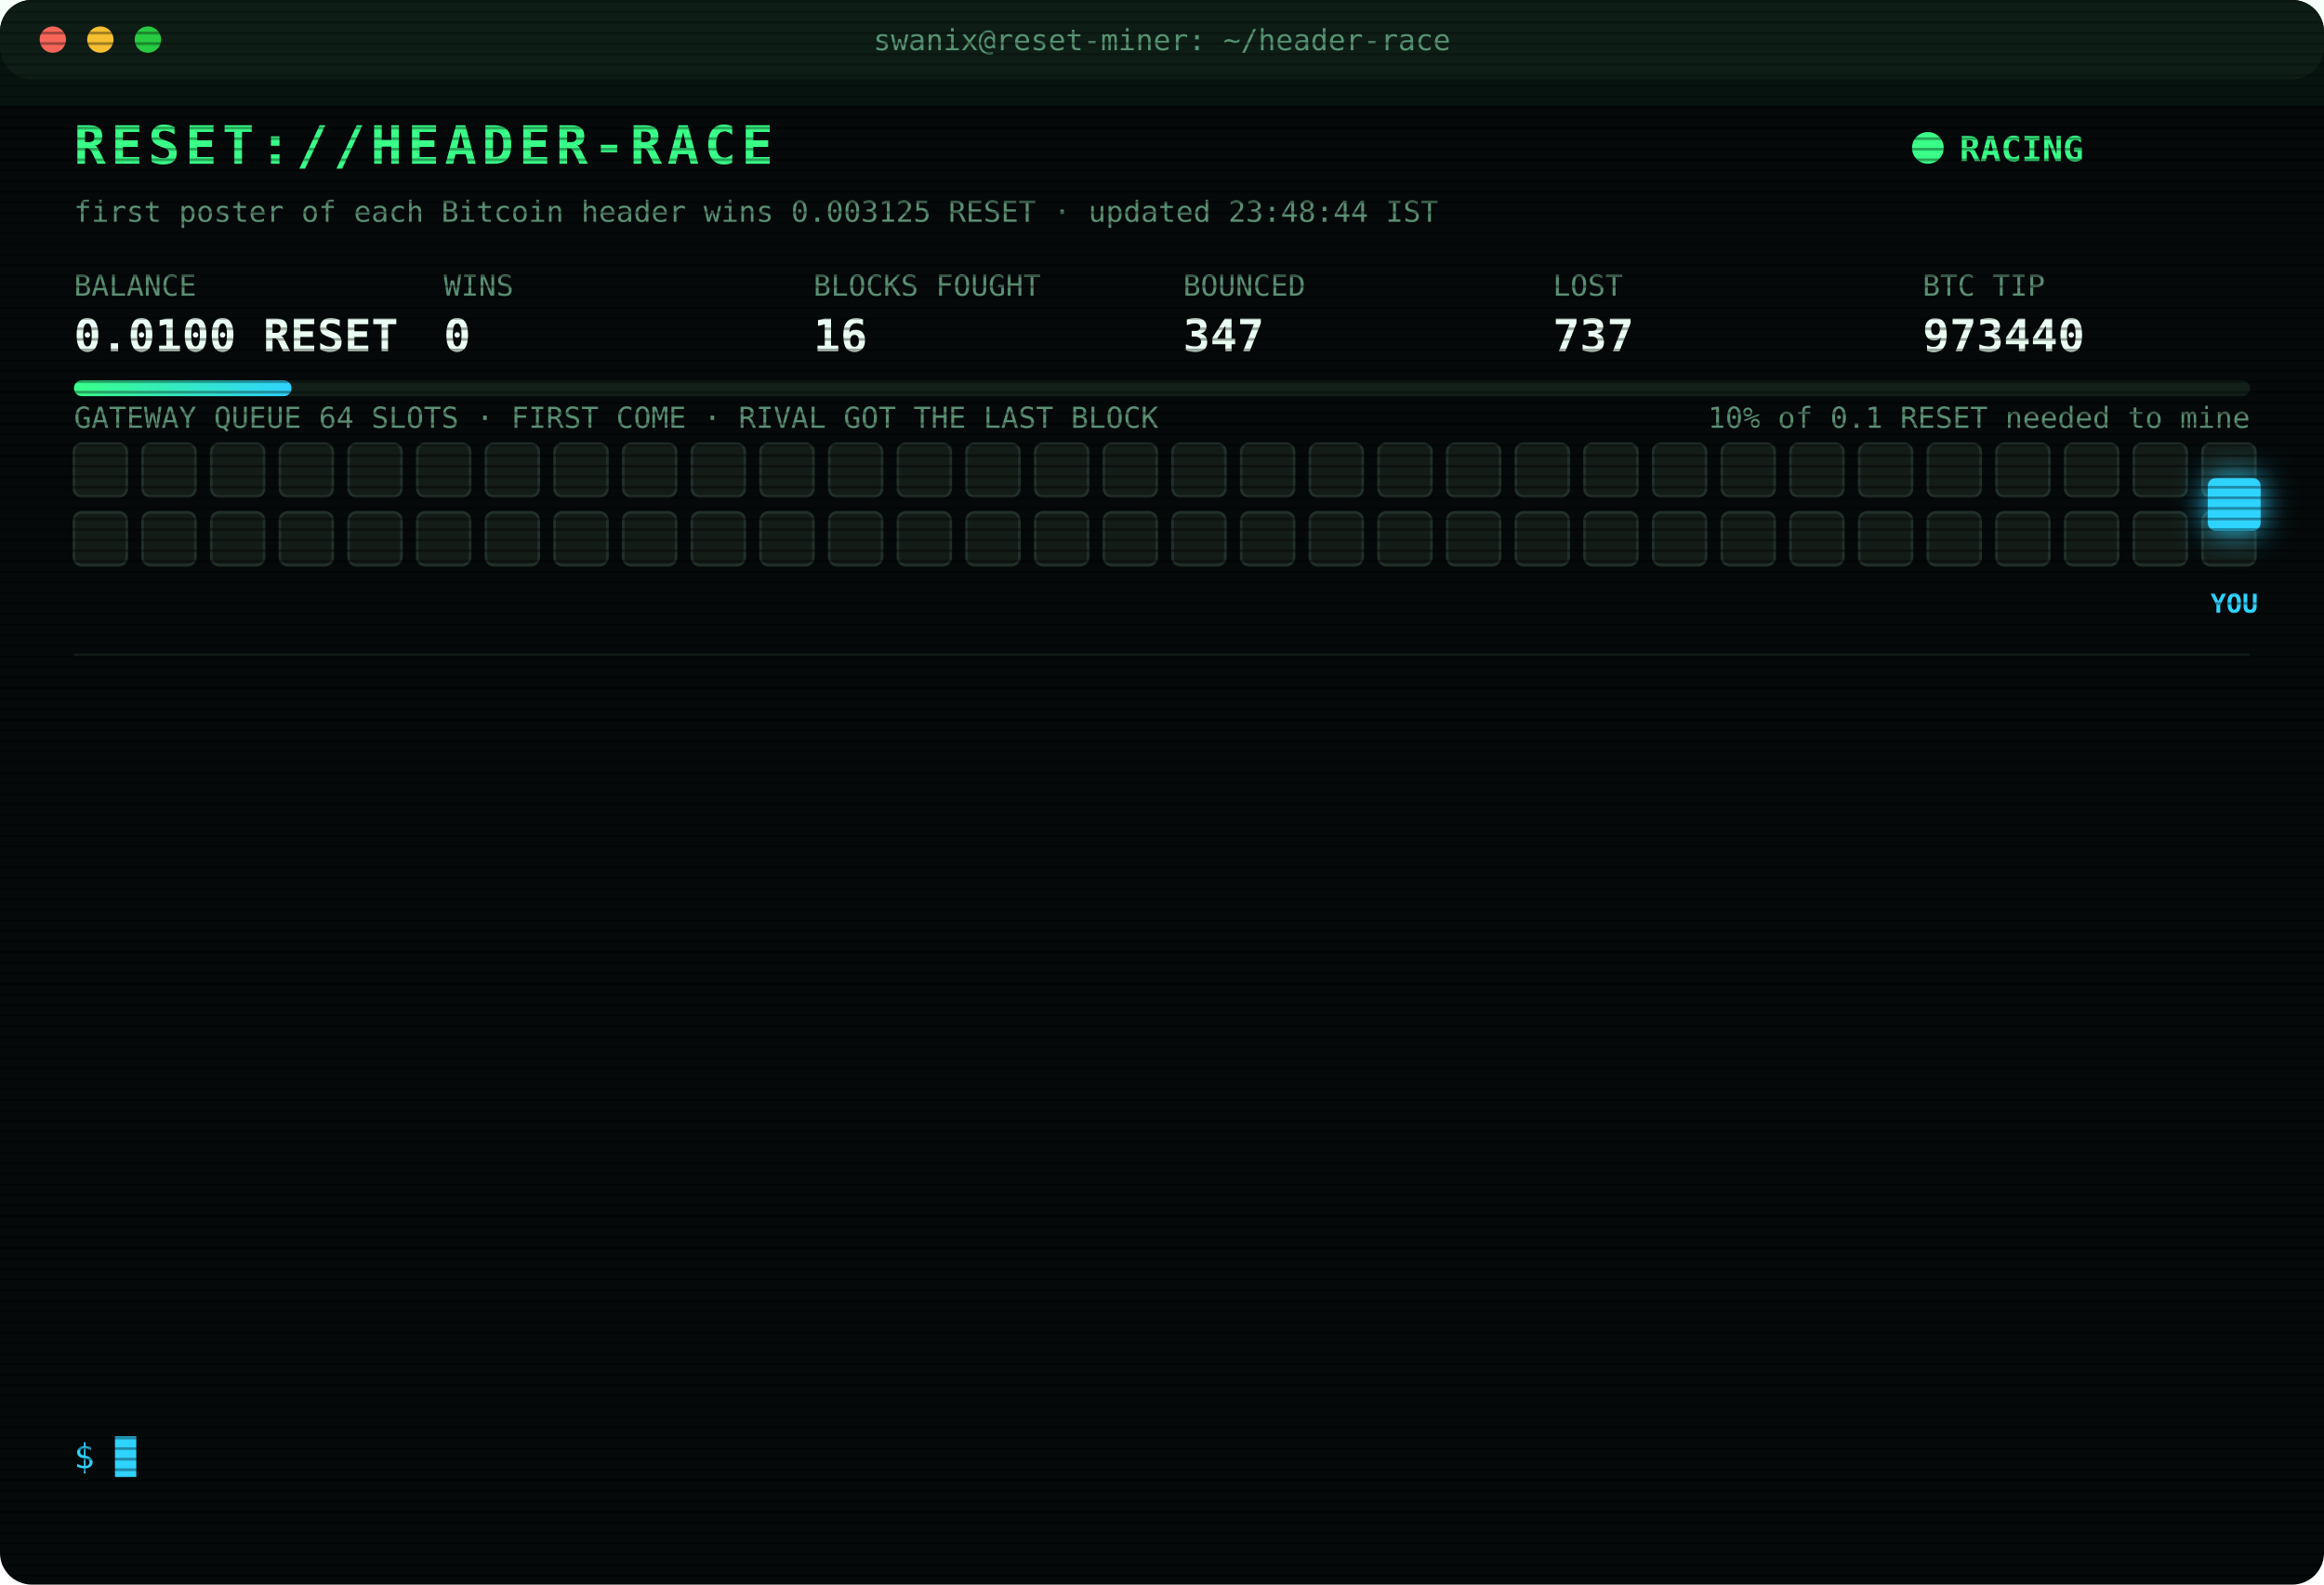
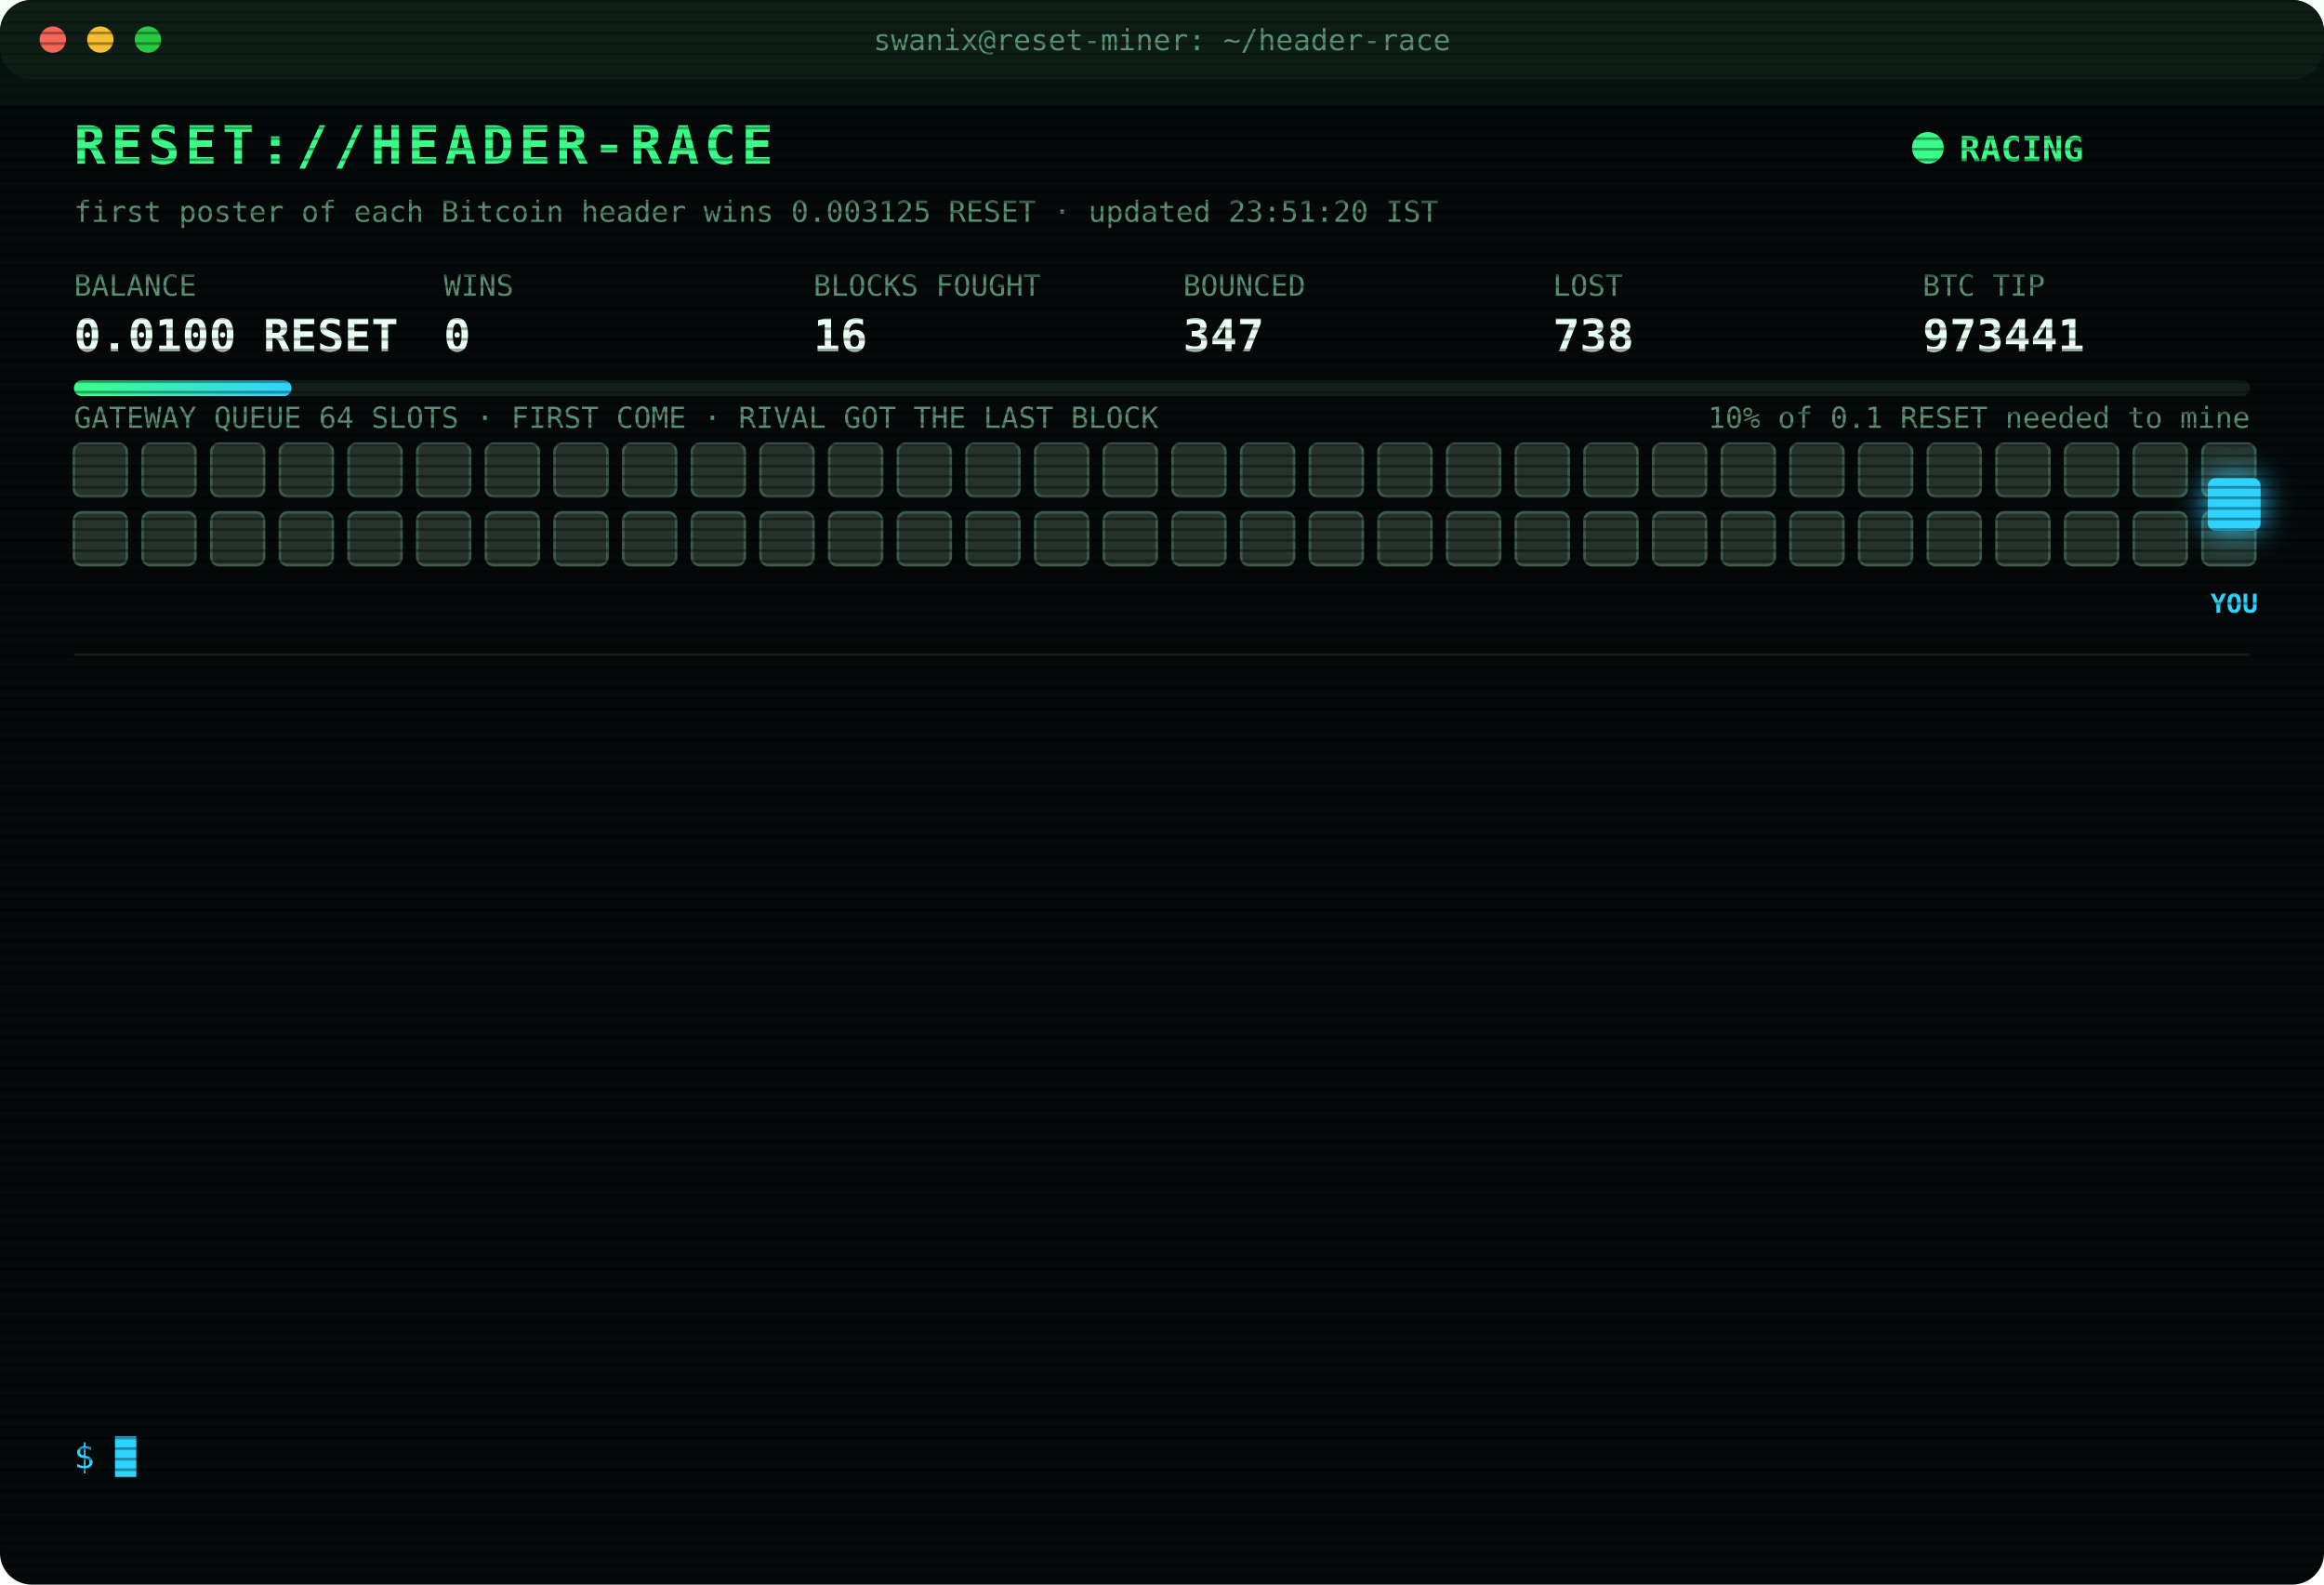
<svg xmlns="http://www.w3.org/2000/svg" width="880" height="600" viewBox="0 0 880 600" font-family="ui-monospace,SFMono-Regular,Menlo,Consolas,monospace">
  <style>
text{font-size:13px;fill:#7CFFB2}
.title{font-size:20px;font-weight:700;fill:#39FF88;letter-spacing:2px;animation:glitch 3s infinite steps(1)}
.sub{fill:#2fd3ff}.k{fill:#5a8f73;font-size:11px}.v{font-size:17px;font-weight:700;fill:#eafff3}
.ts{fill:#3f6b56}.boot{fill:#2fd3ff}.dim{fill:#5a8f73}.bad{fill:#ff4d6d}.warn{fill:#ffd23f}.mag{fill:#ff5cf0}.win{fill:#39FF88;font-weight:700}
.tag{font-size:10px;fill:#2fd3ff;font-weight:700}
.rival{fill:#26332c;stroke:#3c5a49;animation:jam 1.2s infinite alternate}
.idle{fill:#141c18;stroke:#22302a;animation:breathe 4s infinite}
.me{fill:#2fd3ff;filter:drop-shadow(0 0 6px #2fd3ff)}
.hover{animation:nudge 1.1s infinite ease-in-out}.bounce{animation:kick 1.4s infinite}
.ln{opacity:0;animation:in .4s forwards}
.cur{animation:blink 1s infinite steps(1)}
.scan{animation:scan 6s infinite linear}
.led{animation:blink 1.4s infinite}
@keyframes in{from{opacity:0;transform:translateX(-6px)}to{opacity:1;transform:none}}
@keyframes blink{50%{opacity:0}}
@keyframes jam{to{fill:#33463b}}
@keyframes breathe{50%{opacity:.4}}
@keyframes nudge{50%{transform:translateX(-10px)}}
@keyframes kick{0%,100%{transform:none}30%{transform:translateX(-14px)}55%{transform:translateX(10px) translateY(-6px)}}
@keyframes glitch{0%,92%{transform:none}93%{transform:translateX(2px);fill:#ff4d6d}95%{transform:translateX(-2px);fill:#2fd3ff}97%{transform:none}}
@keyframes scan{from{transform:translateY(-40px)}to{transform:translateY(600px)}}
</style>
  <defs>
    <pattern id="sl" width="4" height="4" patternUnits="userSpaceOnUse">
      <rect width="4" height="1" fill="#000" opacity=".35" />
    </pattern>
    <linearGradient id="bar">
      <stop offset="0" stop-color="#39FF88" />
      <stop offset="1" stop-color="#2fd3ff" />
    </linearGradient>
  </defs>
  <rect width="880" height="600" rx="12" fill="#05090a" />
  <rect width="880" height="30" rx="12" fill="#0d1512" />
  <circle cx="20" cy="15" r="5" fill="#ff5f57" />
  <circle cx="38" cy="15" r="5" fill="#febc2e" />
  <circle cx="56" cy="15" r="5" fill="#28c840" />
  <text x="440" y="19" text-anchor="middle" class="k">swanix@reset-miner: ~/header-race</text>
  <text x="28" y="62" class="title">RESET://HEADER-RACE</text>
  <circle class="led" cx="730" cy="56" r="6" fill="#39FF88" />
  <text x="742" y="61" class="win">RACING</text>
-   <text x="28" y="84" class="k">first poster of each Bitcoin header wins 0.003125 RESET · updated 23:48:44 IST</text>
+   <text x="28" y="84" class="k">first poster of each Bitcoin header wins 0.003125 RESET · updated 23:51:20 IST</text>
  <text x="28" y="112" class="k">BALANCE</text>
  <text x="28" y="133" class="v">0.0100 RESET</text>
  <text x="168" y="112" class="k">WINS</text>
  <text x="168" y="133" class="v">0</text>
  <text x="308" y="112" class="k">BLOCKS FOUGHT</text>
  <text x="308" y="133" class="v">16</text>
  <text x="448" y="112" class="k">BOUNCED</text>
  <text x="448" y="133" class="v">347</text>
  <text x="588" y="112" class="k">LOST</text>
-   <text x="588" y="133" class="v">737</text>
+   <text x="588" y="133" class="v">738</text>
  <text x="728" y="112" class="k">BTC TIP</text>
-   <text x="728" y="133" class="v">973440</text>
+   <text x="728" y="133" class="v">973441</text>
  <rect x="28" y="144" width="824" height="6" rx="3" fill="#13201a" />
  <rect x="28" y="144" width="82.4" height="6" rx="3" fill="url(#bar)" />
  <text x="852" y="162" text-anchor="end" class="k">10% of 0.1 RESET needed to mine</text>
  <text x="28" y="162" class="k">GATEWAY QUEUE 64 SLOTS · FIRST COME · RIVAL GOT THE LAST BLOCK</text>
-   <rect class="idle" x="28" y="168" width="20" height="20" rx="3" style="animation-delay:0.00s" />
-   <rect class="idle" x="54" y="168" width="20" height="20" rx="3" style="animation-delay:0.05s" />
-   <rect class="idle" x="80" y="168" width="20" height="20" rx="3" style="animation-delay:0.10s" />
-   <rect class="idle" x="106" y="168" width="20" height="20" rx="3" style="animation-delay:0.15s" />
-   <rect class="idle" x="132" y="168" width="20" height="20" rx="3" style="animation-delay:0.20s" />
-   <rect class="idle" x="158" y="168" width="20" height="20" rx="3" style="animation-delay:0.25s" />
-   <rect class="idle" x="184" y="168" width="20" height="20" rx="3" style="animation-delay:0.30s" />
-   <rect class="idle" x="210" y="168" width="20" height="20" rx="3" style="animation-delay:0.35s" />
-   <rect class="idle" x="236" y="168" width="20" height="20" rx="3" style="animation-delay:0.40s" />
-   <rect class="idle" x="262" y="168" width="20" height="20" rx="3" style="animation-delay:0.45s" />
-   <rect class="idle" x="288" y="168" width="20" height="20" rx="3" style="animation-delay:0.50s" />
-   <rect class="idle" x="314" y="168" width="20" height="20" rx="3" style="animation-delay:0.55s" />
-   <rect class="idle" x="340" y="168" width="20" height="20" rx="3" style="animation-delay:0.60s" />
-   <rect class="idle" x="366" y="168" width="20" height="20" rx="3" style="animation-delay:0.65s" />
-   <rect class="idle" x="392" y="168" width="20" height="20" rx="3" style="animation-delay:0.70s" />
-   <rect class="idle" x="418" y="168" width="20" height="20" rx="3" style="animation-delay:0.75s" />
-   <rect class="idle" x="444" y="168" width="20" height="20" rx="3" style="animation-delay:0.80s" />
-   <rect class="idle" x="470" y="168" width="20" height="20" rx="3" style="animation-delay:0.85s" />
-   <rect class="idle" x="496" y="168" width="20" height="20" rx="3" style="animation-delay:0.90s" />
-   <rect class="idle" x="522" y="168" width="20" height="20" rx="3" style="animation-delay:0.95s" />
-   <rect class="idle" x="548" y="168" width="20" height="20" rx="3" style="animation-delay:1.00s" />
-   <rect class="idle" x="574" y="168" width="20" height="20" rx="3" style="animation-delay:1.05s" />
-   <rect class="idle" x="600" y="168" width="20" height="20" rx="3" style="animation-delay:1.10s" />
-   <rect class="idle" x="626" y="168" width="20" height="20" rx="3" style="animation-delay:1.15s" />
-   <rect class="idle" x="652" y="168" width="20" height="20" rx="3" style="animation-delay:1.20s" />
-   <rect class="idle" x="678" y="168" width="20" height="20" rx="3" style="animation-delay:1.25s" />
-   <rect class="idle" x="704" y="168" width="20" height="20" rx="3" style="animation-delay:1.30s" />
-   <rect class="idle" x="730" y="168" width="20" height="20" rx="3" style="animation-delay:1.35s" />
-   <rect class="idle" x="756" y="168" width="20" height="20" rx="3" style="animation-delay:1.40s" />
-   <rect class="idle" x="782" y="168" width="20" height="20" rx="3" style="animation-delay:1.45s" />
-   <rect class="idle" x="808" y="168" width="20" height="20" rx="3" style="animation-delay:1.50s" />
-   <rect class="idle" x="834" y="168" width="20" height="20" rx="3" style="animation-delay:1.55s" />
-   <rect class="idle" x="28" y="194" width="20" height="20" rx="3" style="animation-delay:1.60s" />
-   <rect class="idle" x="54" y="194" width="20" height="20" rx="3" style="animation-delay:1.65s" />
-   <rect class="idle" x="80" y="194" width="20" height="20" rx="3" style="animation-delay:1.70s" />
-   <rect class="idle" x="106" y="194" width="20" height="20" rx="3" style="animation-delay:1.75s" />
-   <rect class="idle" x="132" y="194" width="20" height="20" rx="3" style="animation-delay:1.80s" />
-   <rect class="idle" x="158" y="194" width="20" height="20" rx="3" style="animation-delay:1.85s" />
-   <rect class="idle" x="184" y="194" width="20" height="20" rx="3" style="animation-delay:1.90s" />
-   <rect class="idle" x="210" y="194" width="20" height="20" rx="3" style="animation-delay:1.95s" />
-   <rect class="idle" x="236" y="194" width="20" height="20" rx="3" style="animation-delay:2.00s" />
-   <rect class="idle" x="262" y="194" width="20" height="20" rx="3" style="animation-delay:2.05s" />
-   <rect class="idle" x="288" y="194" width="20" height="20" rx="3" style="animation-delay:2.10s" />
-   <rect class="idle" x="314" y="194" width="20" height="20" rx="3" style="animation-delay:2.15s" />
-   <rect class="idle" x="340" y="194" width="20" height="20" rx="3" style="animation-delay:2.20s" />
-   <rect class="idle" x="366" y="194" width="20" height="20" rx="3" style="animation-delay:2.25s" />
-   <rect class="idle" x="392" y="194" width="20" height="20" rx="3" style="animation-delay:2.30s" />
-   <rect class="idle" x="418" y="194" width="20" height="20" rx="3" style="animation-delay:2.35s" />
-   <rect class="idle" x="444" y="194" width="20" height="20" rx="3" style="animation-delay:2.40s" />
-   <rect class="idle" x="470" y="194" width="20" height="20" rx="3" style="animation-delay:2.45s" />
-   <rect class="idle" x="496" y="194" width="20" height="20" rx="3" style="animation-delay:2.50s" />
-   <rect class="idle" x="522" y="194" width="20" height="20" rx="3" style="animation-delay:2.55s" />
-   <rect class="idle" x="548" y="194" width="20" height="20" rx="3" style="animation-delay:2.60s" />
-   <rect class="idle" x="574" y="194" width="20" height="20" rx="3" style="animation-delay:2.65s" />
-   <rect class="idle" x="600" y="194" width="20" height="20" rx="3" style="animation-delay:2.70s" />
-   <rect class="idle" x="626" y="194" width="20" height="20" rx="3" style="animation-delay:2.75s" />
-   <rect class="idle" x="652" y="194" width="20" height="20" rx="3" style="animation-delay:2.80s" />
-   <rect class="idle" x="678" y="194" width="20" height="20" rx="3" style="animation-delay:2.85s" />
-   <rect class="idle" x="704" y="194" width="20" height="20" rx="3" style="animation-delay:2.90s" />
-   <rect class="idle" x="730" y="194" width="20" height="20" rx="3" style="animation-delay:2.95s" />
-   <rect class="idle" x="756" y="194" width="20" height="20" rx="3" style="animation-delay:3.00s" />
-   <rect class="idle" x="782" y="194" width="20" height="20" rx="3" style="animation-delay:3.05s" />
-   <rect class="idle" x="808" y="194" width="20" height="20" rx="3" style="animation-delay:3.10s" />
-   <rect class="idle" x="834" y="194" width="20" height="20" rx="3" style="animation-delay:3.15s" />
+   <rect class="rival" x="28" y="168" width="20" height="20" rx="3" style="animation-delay:0.00s" />
+   <rect class="rival" x="54" y="168" width="20" height="20" rx="3" style="animation-delay:0.05s" />
+   <rect class="rival" x="80" y="168" width="20" height="20" rx="3" style="animation-delay:0.10s" />
+   <rect class="rival" x="106" y="168" width="20" height="20" rx="3" style="animation-delay:0.15s" />
+   <rect class="rival" x="132" y="168" width="20" height="20" rx="3" style="animation-delay:0.20s" />
+   <rect class="rival" x="158" y="168" width="20" height="20" rx="3" style="animation-delay:0.25s" />
+   <rect class="rival" x="184" y="168" width="20" height="20" rx="3" style="animation-delay:0.30s" />
+   <rect class="rival" x="210" y="168" width="20" height="20" rx="3" style="animation-delay:0.35s" />
+   <rect class="rival" x="236" y="168" width="20" height="20" rx="3" style="animation-delay:0.40s" />
+   <rect class="rival" x="262" y="168" width="20" height="20" rx="3" style="animation-delay:0.45s" />
+   <rect class="rival" x="288" y="168" width="20" height="20" rx="3" style="animation-delay:0.50s" />
+   <rect class="rival" x="314" y="168" width="20" height="20" rx="3" style="animation-delay:0.55s" />
+   <rect class="rival" x="340" y="168" width="20" height="20" rx="3" style="animation-delay:0.60s" />
+   <rect class="rival" x="366" y="168" width="20" height="20" rx="3" style="animation-delay:0.65s" />
+   <rect class="rival" x="392" y="168" width="20" height="20" rx="3" style="animation-delay:0.70s" />
+   <rect class="rival" x="418" y="168" width="20" height="20" rx="3" style="animation-delay:0.75s" />
+   <rect class="rival" x="444" y="168" width="20" height="20" rx="3" style="animation-delay:0.80s" />
+   <rect class="rival" x="470" y="168" width="20" height="20" rx="3" style="animation-delay:0.85s" />
+   <rect class="rival" x="496" y="168" width="20" height="20" rx="3" style="animation-delay:0.90s" />
+   <rect class="rival" x="522" y="168" width="20" height="20" rx="3" style="animation-delay:0.95s" />
+   <rect class="rival" x="548" y="168" width="20" height="20" rx="3" style="animation-delay:1.00s" />
+   <rect class="rival" x="574" y="168" width="20" height="20" rx="3" style="animation-delay:1.05s" />
+   <rect class="rival" x="600" y="168" width="20" height="20" rx="3" style="animation-delay:1.10s" />
+   <rect class="rival" x="626" y="168" width="20" height="20" rx="3" style="animation-delay:1.15s" />
+   <rect class="rival" x="652" y="168" width="20" height="20" rx="3" style="animation-delay:1.20s" />
+   <rect class="rival" x="678" y="168" width="20" height="20" rx="3" style="animation-delay:1.25s" />
+   <rect class="rival" x="704" y="168" width="20" height="20" rx="3" style="animation-delay:1.30s" />
+   <rect class="rival" x="730" y="168" width="20" height="20" rx="3" style="animation-delay:1.35s" />
+   <rect class="rival" x="756" y="168" width="20" height="20" rx="3" style="animation-delay:1.40s" />
+   <rect class="rival" x="782" y="168" width="20" height="20" rx="3" style="animation-delay:1.45s" />
+   <rect class="rival" x="808" y="168" width="20" height="20" rx="3" style="animation-delay:1.50s" />
+   <rect class="rival" x="834" y="168" width="20" height="20" rx="3" style="animation-delay:1.55s" />
+   <rect class="rival" x="28" y="194" width="20" height="20" rx="3" style="animation-delay:1.60s" />
+   <rect class="rival" x="54" y="194" width="20" height="20" rx="3" style="animation-delay:1.65s" />
+   <rect class="rival" x="80" y="194" width="20" height="20" rx="3" style="animation-delay:1.70s" />
+   <rect class="rival" x="106" y="194" width="20" height="20" rx="3" style="animation-delay:1.75s" />
+   <rect class="rival" x="132" y="194" width="20" height="20" rx="3" style="animation-delay:1.80s" />
+   <rect class="rival" x="158" y="194" width="20" height="20" rx="3" style="animation-delay:1.85s" />
+   <rect class="rival" x="184" y="194" width="20" height="20" rx="3" style="animation-delay:1.90s" />
+   <rect class="rival" x="210" y="194" width="20" height="20" rx="3" style="animation-delay:1.95s" />
+   <rect class="rival" x="236" y="194" width="20" height="20" rx="3" style="animation-delay:2.00s" />
+   <rect class="rival" x="262" y="194" width="20" height="20" rx="3" style="animation-delay:2.05s" />
+   <rect class="rival" x="288" y="194" width="20" height="20" rx="3" style="animation-delay:2.10s" />
+   <rect class="rival" x="314" y="194" width="20" height="20" rx="3" style="animation-delay:2.15s" />
+   <rect class="rival" x="340" y="194" width="20" height="20" rx="3" style="animation-delay:2.20s" />
+   <rect class="rival" x="366" y="194" width="20" height="20" rx="3" style="animation-delay:2.25s" />
+   <rect class="rival" x="392" y="194" width="20" height="20" rx="3" style="animation-delay:2.30s" />
+   <rect class="rival" x="418" y="194" width="20" height="20" rx="3" style="animation-delay:2.35s" />
+   <rect class="rival" x="444" y="194" width="20" height="20" rx="3" style="animation-delay:2.40s" />
+   <rect class="rival" x="470" y="194" width="20" height="20" rx="3" style="animation-delay:2.45s" />
+   <rect class="rival" x="496" y="194" width="20" height="20" rx="3" style="animation-delay:2.50s" />
+   <rect class="rival" x="522" y="194" width="20" height="20" rx="3" style="animation-delay:2.55s" />
+   <rect class="rival" x="548" y="194" width="20" height="20" rx="3" style="animation-delay:2.60s" />
+   <rect class="rival" x="574" y="194" width="20" height="20" rx="3" style="animation-delay:2.65s" />
+   <rect class="rival" x="600" y="194" width="20" height="20" rx="3" style="animation-delay:2.70s" />
+   <rect class="rival" x="626" y="194" width="20" height="20" rx="3" style="animation-delay:2.75s" />
+   <rect class="rival" x="652" y="194" width="20" height="20" rx="3" style="animation-delay:2.80s" />
+   <rect class="rival" x="678" y="194" width="20" height="20" rx="3" style="animation-delay:2.85s" />
+   <rect class="rival" x="704" y="194" width="20" height="20" rx="3" style="animation-delay:2.90s" />
+   <rect class="rival" x="730" y="194" width="20" height="20" rx="3" style="animation-delay:2.95s" />
+   <rect class="rival" x="756" y="194" width="20" height="20" rx="3" style="animation-delay:3.00s" />
+   <rect class="rival" x="782" y="194" width="20" height="20" rx="3" style="animation-delay:3.05s" />
+   <rect class="rival" x="808" y="194" width="20" height="20" rx="3" style="animation-delay:3.10s" />
+   <rect class="rival" x="834" y="194" width="20" height="20" rx="3" style="animation-delay:3.15s" />
  <g class="hover">
    <rect class="me" x="836" y="181" width="20" height="20" rx="3" />
    <text class="tag" x="846" y="232" text-anchor="middle">YOU</text>
  </g>
  <line x1="28" x2="852" y1="248" y2="248" stroke="#13201a" />
  <g class="ln" style="animation-delay:0.40s">
-     <text x="28" y="270" class="ts">22:13:14</text>
-     <text x="104" y="270" class="bad">[LOST] #973427 taken by a rival miner</text>
+     <text x="28" y="270" class="ts">22:58:30</text>
+     <text x="104" y="270" class="bad">[LOST] #973434 taken by a rival miner</text>
  </g>
  <g class="ln" style="animation-delay:0.65s">
-     <text x="28" y="292" class="ts">22:19:25</text>
-     <text x="104" y="292" class="bad">[LOST] #973429 taken by a rival miner</text>
+     <text x="28" y="292" class="ts">23:04:17</text>
+     <text x="104" y="292" class="bad">[LOST] #973435 taken by a rival miner</text>
  </g>
  <g class="ln" style="animation-delay:0.90s">
-     <text x="28" y="314" class="ts">22:36:56</text>
-     <text x="104" y="314" class="bad">[LOST] #973430 taken by a rival miner</text>
+     <text x="28" y="314" class="ts">23:10:45</text>
+     <text x="104" y="314" class="bad">[LOST] #973436 taken by a rival miner</text>
  </g>
  <g class="ln" style="animation-delay:1.15s">
-     <text x="28" y="336" class="ts">22:37:57</text>
-     <text x="104" y="336" class="bad">[LOST] #973431 taken by a rival miner</text>
+     <text x="28" y="336" class="ts">23:15:17</text>
+     <text x="104" y="336" class="bad">[LOST] #973437 taken by a rival miner</text>
  </g>
  <g class="ln" style="animation-delay:1.40s">
-     <text x="28" y="358" class="ts">22:38:05</text>
-     <text x="104" y="358" class="bad">[LOST] #973432 taken by a rival miner</text>
+     <text x="28" y="358" class="ts">23:18:43</text>
+     <text x="104" y="358" class="bad">[LOST] #973438 taken by a rival miner</text>
  </g>
  <g class="ln" style="animation-delay:1.65s">
-     <text x="28" y="380" class="ts">22:55:12</text>
-     <text x="104" y="380" class="bad">[LOST] #973433 taken by a rival miner</text>
+     <text x="28" y="380" class="ts">23:24:26</text>
+     <text x="104" y="380" class="bad">[LOST] #973439 taken by a rival miner</text>
  </g>
  <g class="ln" style="animation-delay:1.90s">
-     <text x="28" y="402" class="ts">22:58:30</text>
-     <text x="104" y="402" class="bad">[LOST] #973434 taken by a rival miner</text>
+     <text x="28" y="402" class="ts">23:48:44</text>
+     <text x="104" y="402" class="bad">[LOST] #973440 taken by a rival miner</text>
  </g>
  <g class="ln" style="animation-delay:2.15s">
-     <text x="28" y="424" class="ts">23:04:17</text>
-     <text x="104" y="424" class="bad">[LOST] #973435 taken by a rival miner</text>
+     <text x="28" y="424" class="ts">23:51:11</text>
+     <text x="104" y="424" class="bad">[GATEWAY DOWN] no response · 1002ms</text>
  </g>
  <g class="ln" style="animation-delay:2.40s">
-     <text x="28" y="446" class="ts">23:10:45</text>
-     <text x="104" y="446" class="bad">[LOST] #973436 taken by a rival miner</text>
+     <text x="28" y="446" class="ts">23:51:12</text>
+     <text x="104" y="446" class="bad">[GATEWAY DOWN] no response · 739ms</text>
  </g>
  <g class="ln" style="animation-delay:2.65s">
-     <text x="28" y="468" class="ts">23:15:17</text>
-     <text x="104" y="468" class="bad">[LOST] #973437 taken by a rival miner</text>
+     <text x="28" y="468" class="ts">23:51:14</text>
+     <text x="104" y="468" class="bad">[GATEWAY DOWN] no response · 1219ms</text>
  </g>
  <g class="ln" style="animation-delay:2.90s">
-     <text x="28" y="490" class="ts">23:18:43</text>
-     <text x="104" y="490" class="bad">[LOST] #973438 taken by a rival miner</text>
+     <text x="28" y="490" class="ts">23:51:15</text>
+     <text x="104" y="490" class="bad">[GATEWAY DOWN] no response · 1347ms</text>
  </g>
  <g class="ln" style="animation-delay:3.15s">
-     <text x="28" y="512" class="ts">23:24:26</text>
-     <text x="104" y="512" class="bad">[LOST] #973439 taken by a rival miner</text>
+     <text x="28" y="512" class="ts">23:51:15</text>
+     <text x="104" y="512" class="bad">[GATEWAY DOWN] no response · 535ms</text>
  </g>
  <g class="ln" style="animation-delay:3.40s">
-     <text x="28" y="534" class="ts">23:48:44</text>
-     <text x="104" y="534" class="bad">[LOST] #973440 taken by a rival miner</text>
+     <text x="28" y="534" class="ts">23:51:20</text>
+     <text x="104" y="534" class="bad">[LOST] #973441 taken by a rival miner</text>
  </g>
  <text x="28" y="556" class="sub">$ <tspan class="cur">█</tspan>
  </text>
  <rect width="880" height="600" rx="12" fill="url(#sl)" pointer-events="none" />
  <rect class="scan" width="880" height="40" fill="#39FF88" opacity=".04" />
</svg>
